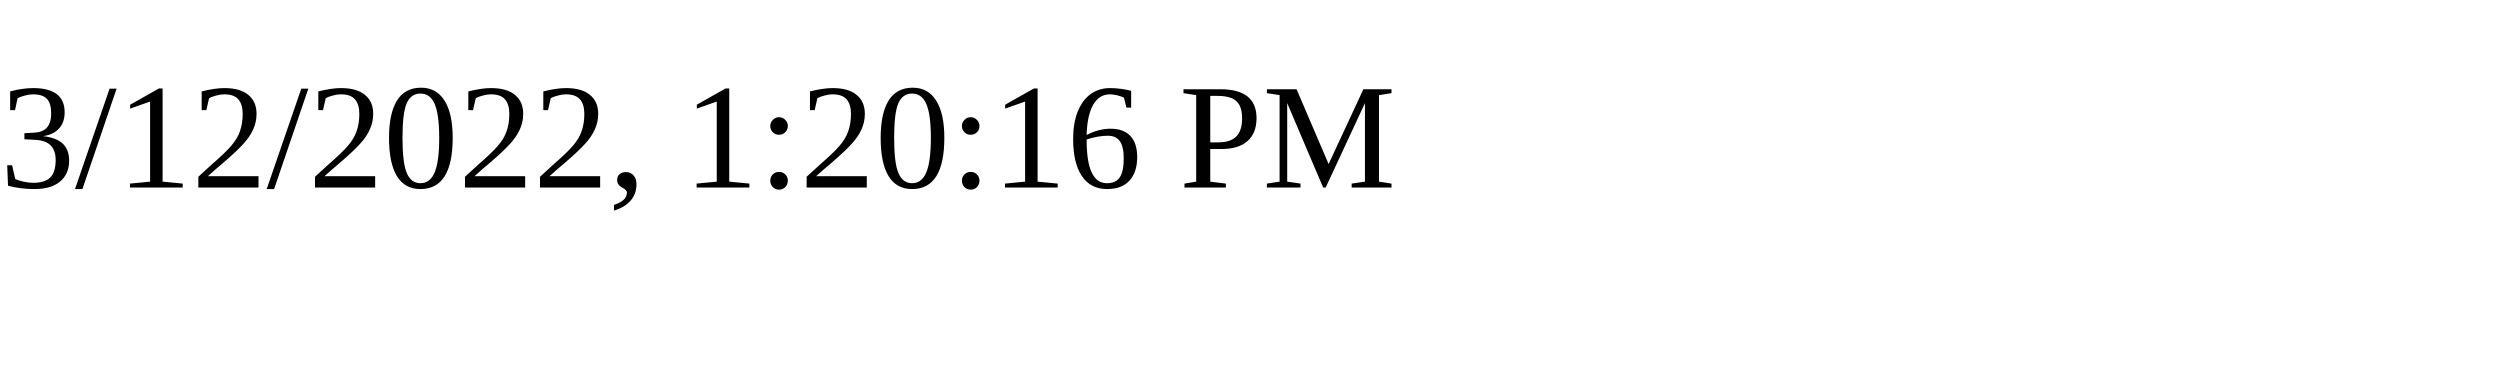
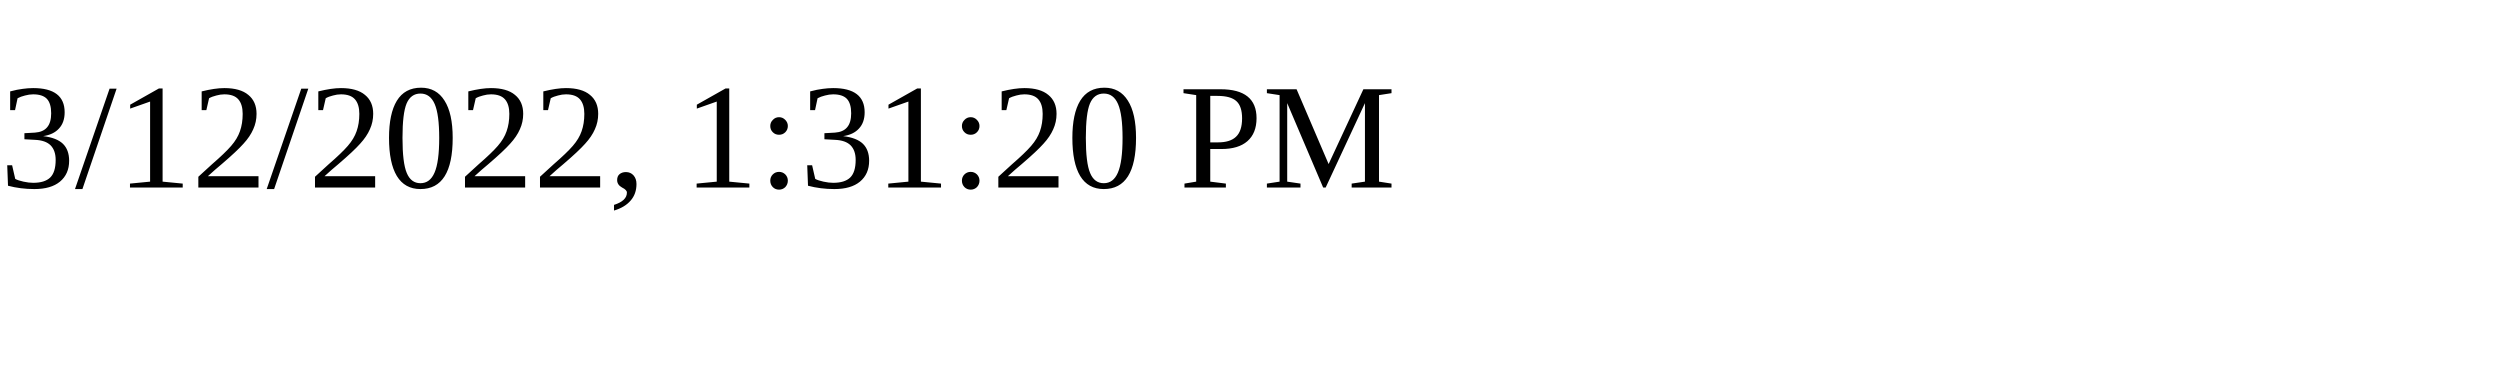
<svg xmlns="http://www.w3.org/2000/svg" height="30" width="200">
-   <text x="0" y="15">3/12/2022, 1:20:16 PM</text>
+   <text x="0" y="15">3/12/2022, 1:31:20 PM</text>
</svg>
